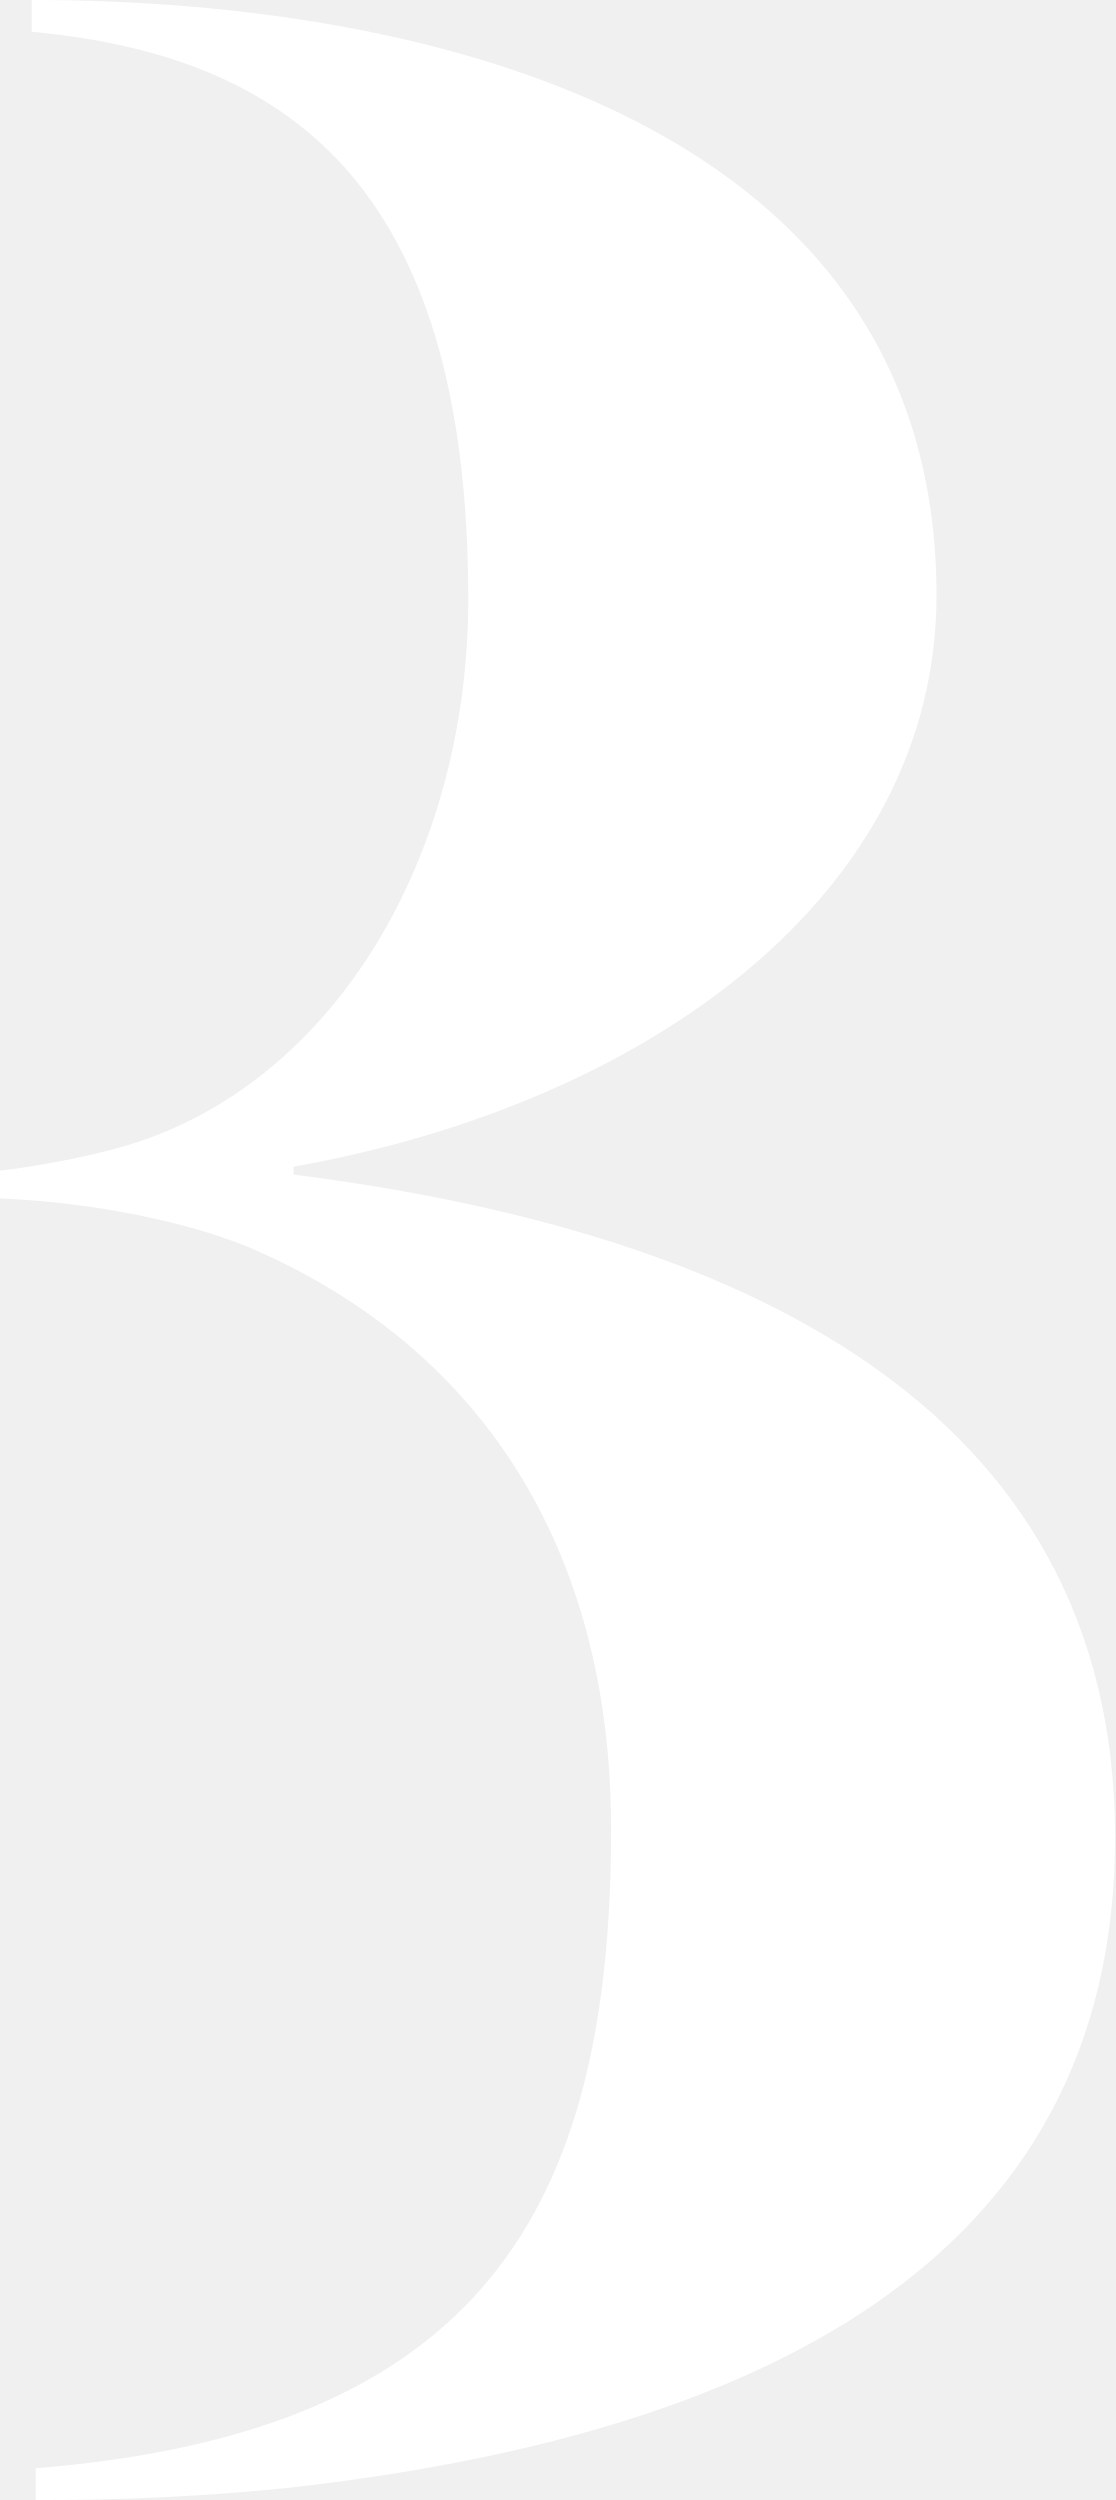
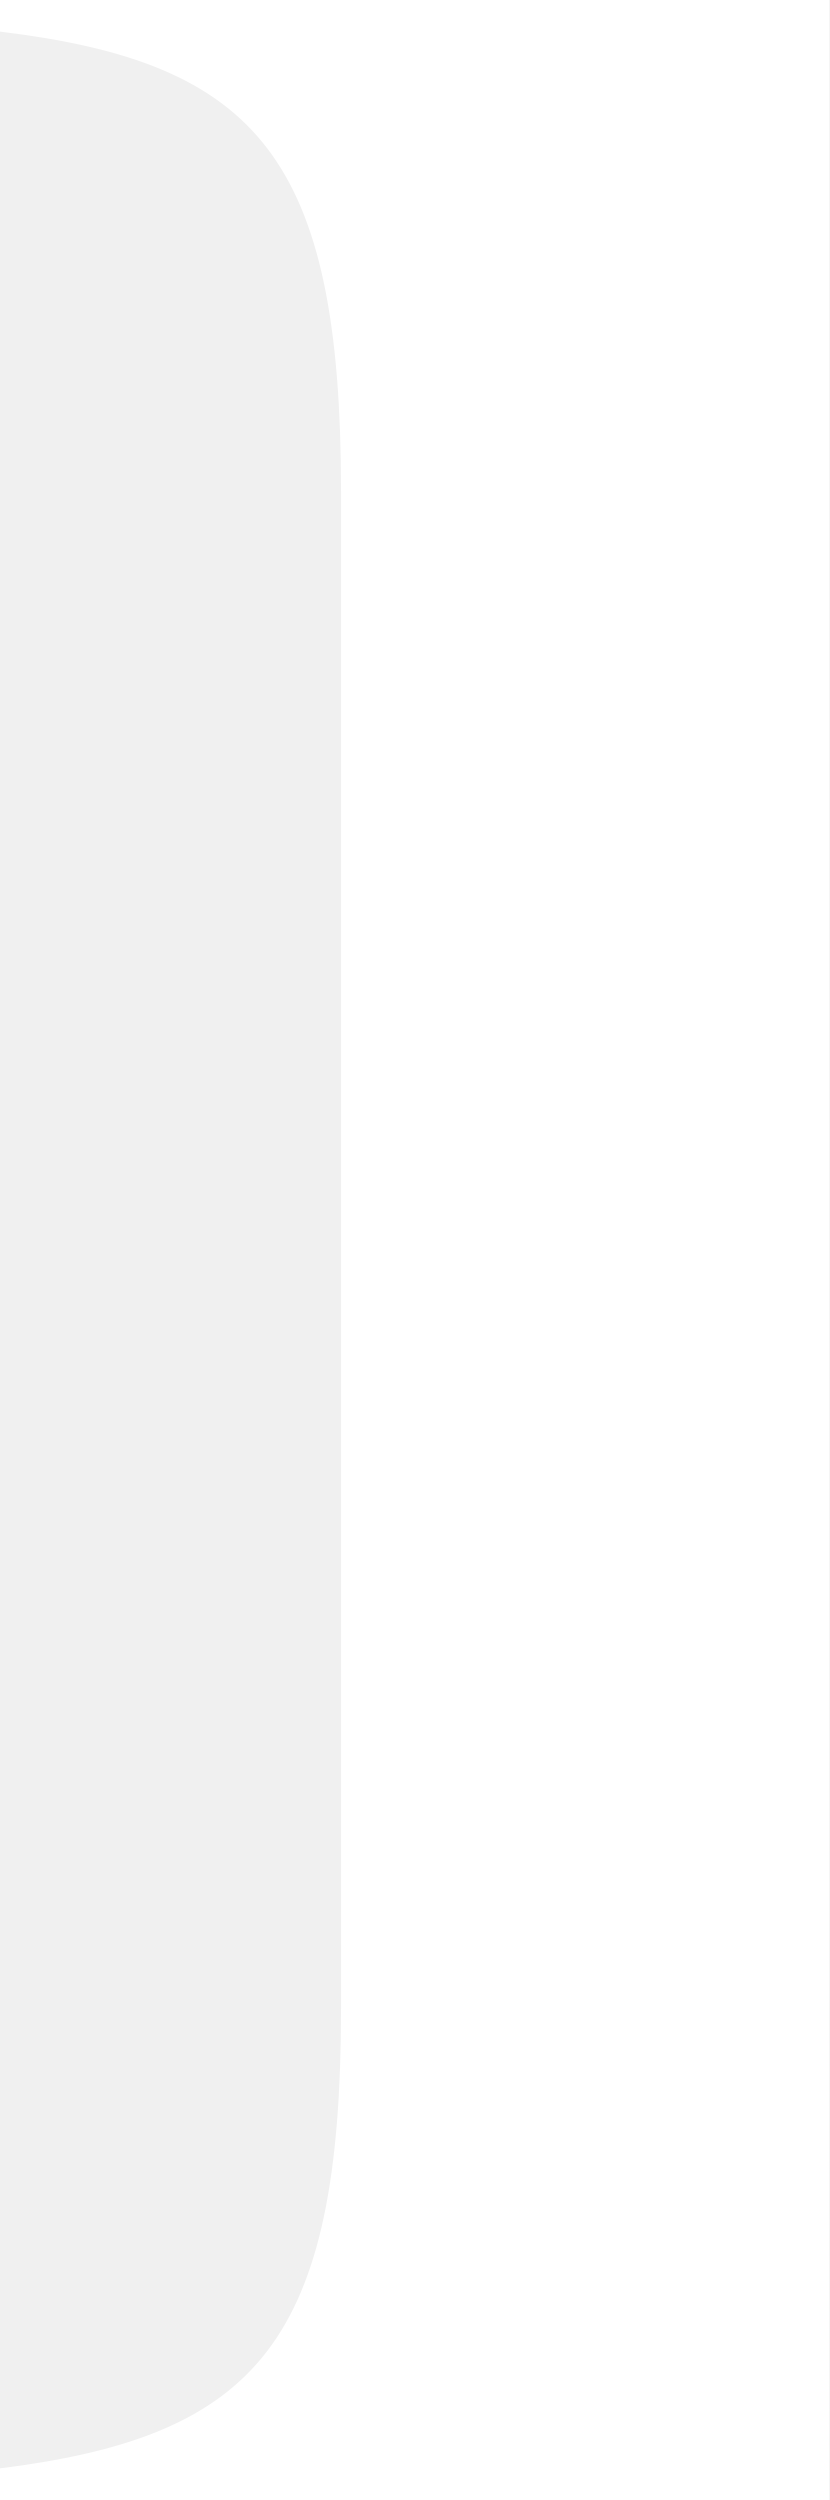
- <svg xmlns="http://www.w3.org/2000/svg" width="193.88" height="434.678" viewBox="0 0 193.88 434.678">
-   <path d="M5593.683,1212.081a417.211,417.211,0,0,1-43.468,2.071v-5.521c77.276-6.209,100.045-44.846,100.045-111.083,0-48.987-22.769-84.176-63.476-101.424-10.349-4.141-26.22-7.59-42.778-8.28v-4.83c6.209-.69,17.939-2.76,25.529-5.52,34.5-12.419,55.887-51.058,55.887-93.835,0-72.447-31.739-94.526-75.9-98.665v-5.52c71.068,0,157.313,22.079,157.313,103.495,0,51.748-49.678,88.315-111.775,99.355v1.38c75.9,9.659,142.823,39.329,142.823,115.225C5737.886,1173.444,5674.41,1203.112,5593.683,1212.081Z" transform="translate(-5544.006 -779.474)" fill="#fff" />
+ <svg xmlns="http://www.w3.org/2000/svg" viewBox="0 0 144.2 434.7">
+   <path fill="#fff" d="M0 429.2c44.8-5.6 59.3-22.1 59.3-80V85.5c0-58-14.5-74.6-59.3-80V0h144.2v434.7H0z" />
</svg>
